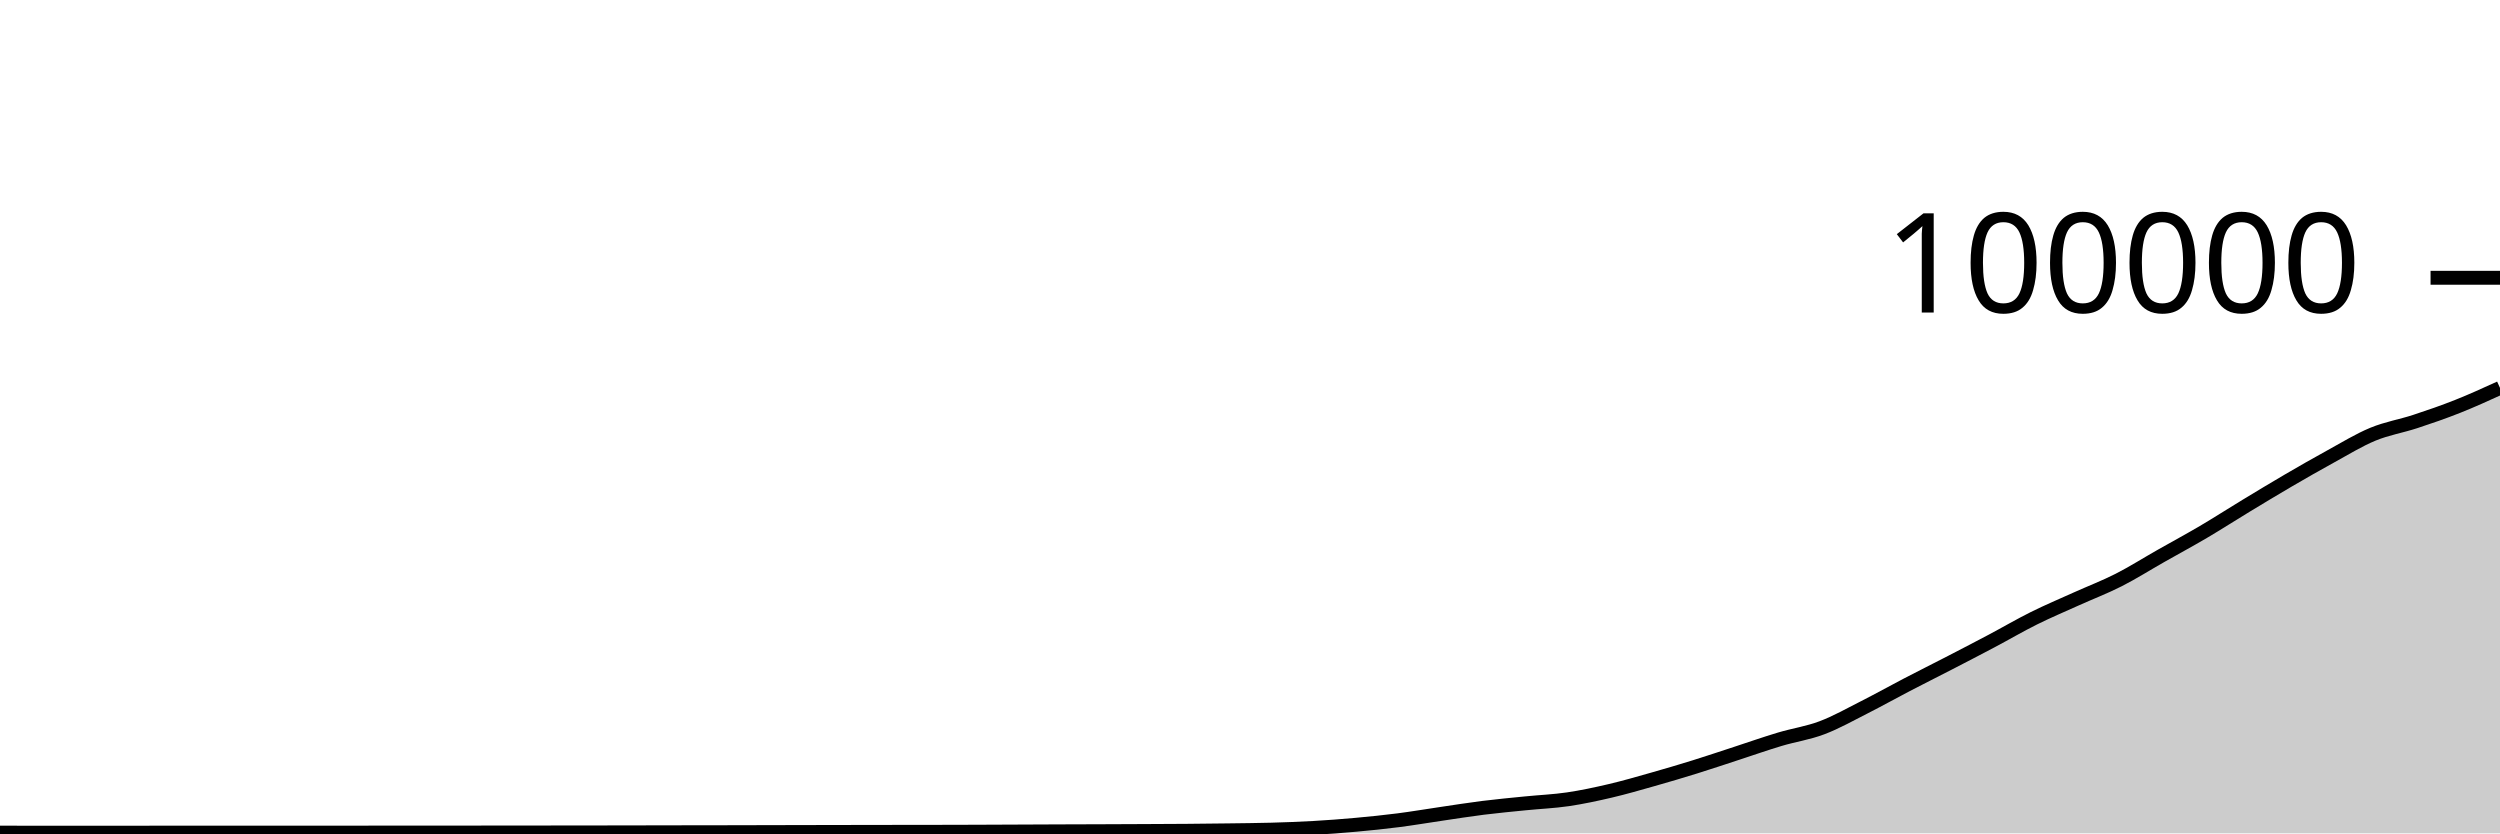
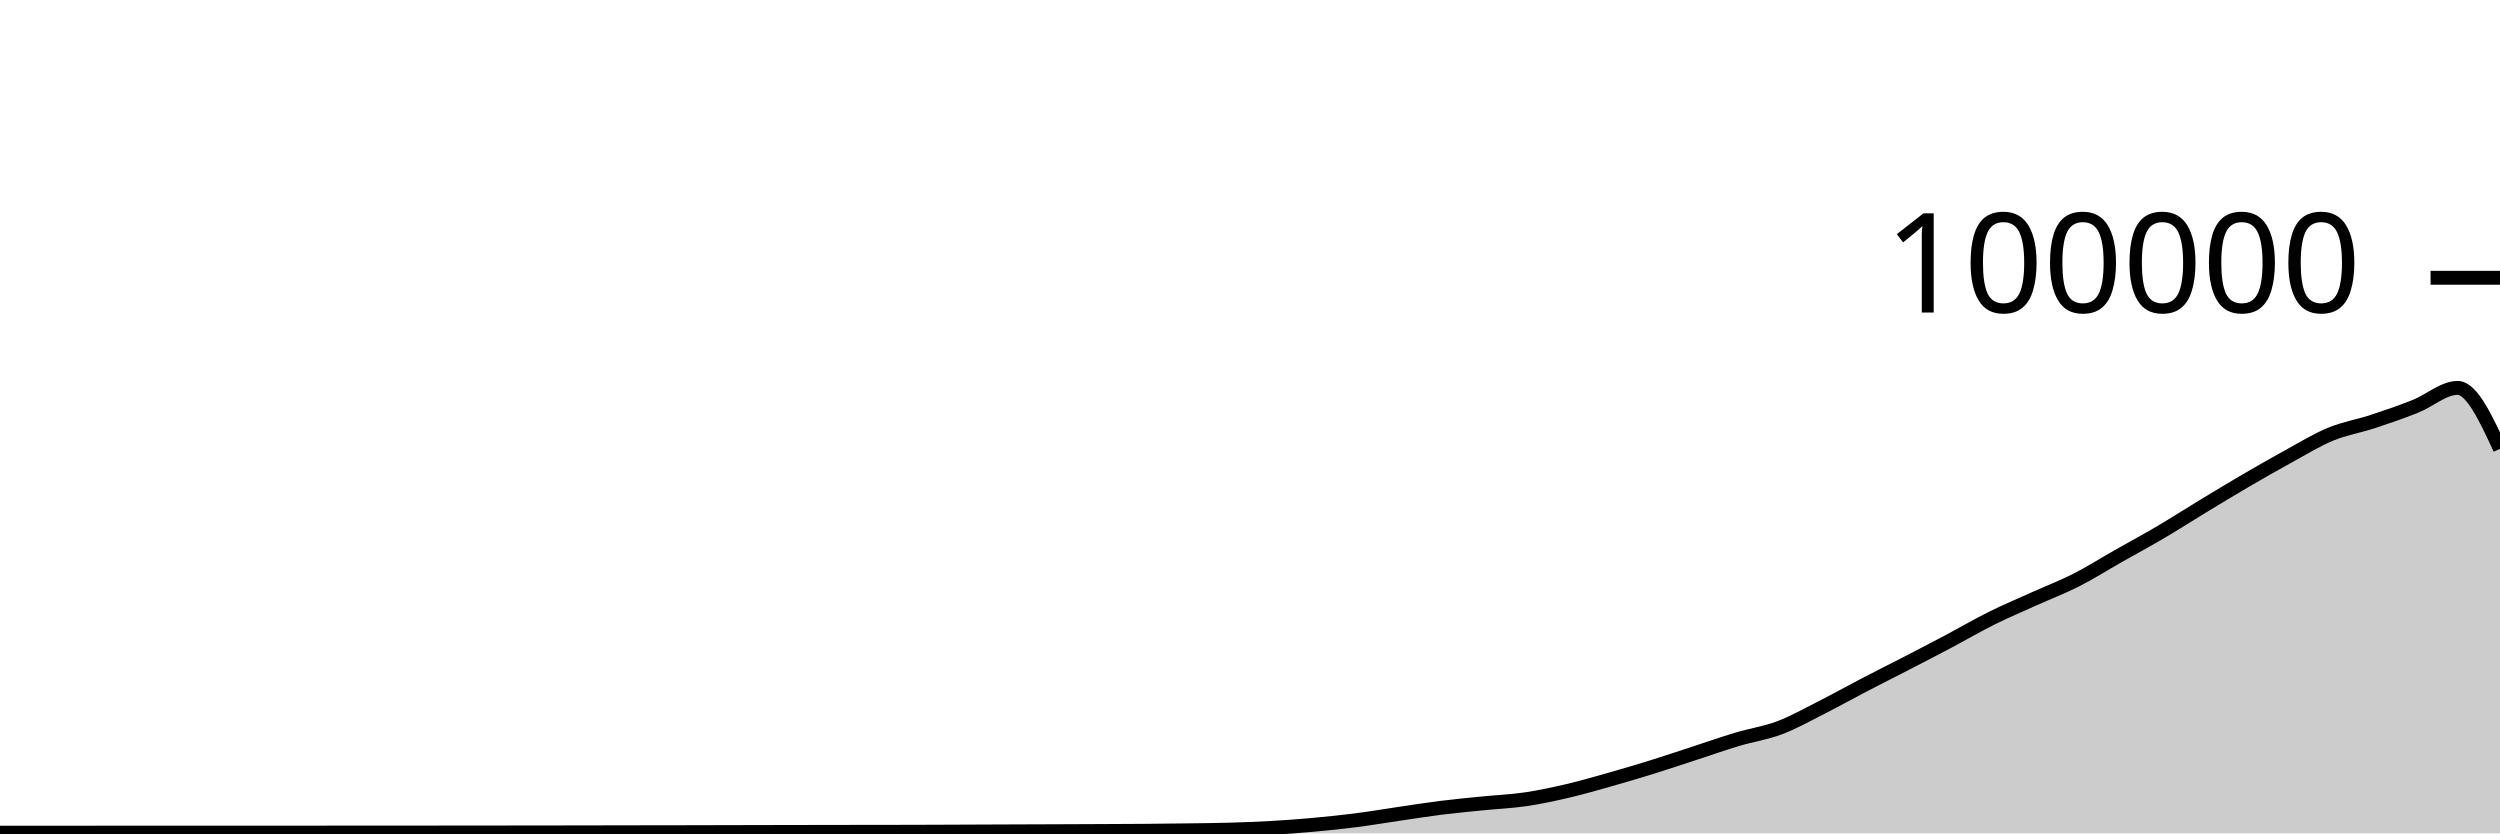
<svg xmlns="http://www.w3.org/2000/svg" viewBox="0 0 180 60">
  <g transform="translate(0,20)">
-     <path class="area" fill="rgba(0, 0, 0, 0.2)" d="M0,39.95C1.017,39.95,2.034,39.951,3.051,39.951C4.068,39.952,5.085,39.952,6.102,39.952C7.119,39.952,8.136,39.952,9.153,39.952C10.169,39.951,11.186,39.949,12.203,39.949C13.22,39.949,14.237,39.949,15.254,39.949C16.271,39.949,17.288,39.948,18.305,39.948C19.322,39.948,20.339,39.948,21.356,39.948C22.373,39.947,23.39,39.947,24.407,39.947C25.424,39.946,26.441,39.946,27.458,39.945C28.475,39.945,29.492,39.943,30.508,39.943C31.525,39.942,32.542,39.942,33.559,39.942C34.576,39.941,35.593,39.94,36.61,39.939C37.627,39.938,38.644,39.937,39.661,39.936C40.678,39.935,41.695,39.934,42.712,39.933C43.729,39.931,44.746,39.93,45.763,39.928C46.78,39.927,47.797,39.924,48.814,39.922C49.831,39.921,50.847,39.919,51.864,39.918C52.881,39.916,53.898,39.913,54.915,39.911C55.932,39.909,56.949,39.907,57.966,39.904C58.983,39.902,60,39.899,61.017,39.898C62.034,39.896,63.051,39.895,64.068,39.893C65.085,39.892,66.102,39.891,67.119,39.89C68.136,39.888,69.153,39.885,70.169,39.882C71.186,39.879,72.203,39.873,73.22,39.869C74.237,39.865,75.254,39.86,76.271,39.856C77.288,39.852,78.305,39.849,79.322,39.846C80.339,39.842,81.356,39.838,82.373,39.833C83.39,39.828,84.407,39.825,85.424,39.817C86.441,39.809,87.458,39.798,88.475,39.784C89.492,39.77,90.508,39.762,91.525,39.734C92.542,39.705,93.559,39.669,94.576,39.611C95.593,39.553,96.61,39.477,97.627,39.384C98.644,39.292,99.661,39.188,100.678,39.058C101.695,38.927,102.712,38.753,103.729,38.604C104.746,38.455,105.763,38.291,106.78,38.164C107.797,38.037,108.814,37.943,109.831,37.841C110.847,37.738,111.864,37.698,112.881,37.549C113.898,37.399,114.915,37.181,115.932,36.943C116.949,36.705,117.966,36.409,118.983,36.121C120,35.833,121.017,35.533,122.034,35.216C123.051,34.9,124.068,34.555,125.085,34.224C126.102,33.892,127.119,33.533,128.136,33.229C129.153,32.924,130.169,32.782,131.186,32.397C132.203,32.013,133.22,31.436,134.237,30.922C135.254,30.407,136.271,29.837,137.288,29.308C138.305,28.779,139.322,28.271,140.339,27.746C141.356,27.22,142.373,26.695,143.39,26.156C144.407,25.618,145.424,25.021,146.441,24.515C147.458,24.01,148.475,23.582,149.492,23.123C150.508,22.664,151.525,22.278,152.542,21.762C153.559,21.245,154.576,20.6,155.593,20.024C156.61,19.447,157.627,18.9,158.644,18.301C159.661,17.702,160.678,17.046,161.695,16.43C162.712,15.814,163.729,15.198,164.746,14.604C165.763,14.011,166.78,13.427,167.797,12.87C168.814,12.313,169.831,11.685,170.847,11.264C171.864,10.844,172.881,10.683,173.898,10.349C174.915,10.015,175.932,9.664,176.949,9.26C177.966,8.857,178.983,8.393,180,7.929L180,40C178.983,40,177.966,40,176.949,40C175.932,40,174.915,40,173.898,40C172.881,40,171.864,40,170.847,40C169.831,40,168.814,40,167.797,40C166.78,40,165.763,40,164.746,40C163.729,40,162.712,40,161.695,40C160.678,40,159.661,40,158.644,40C157.627,40,156.61,40,155.593,40C154.576,40,153.559,40,152.542,40C151.525,40,150.508,40,149.492,40C148.475,40,147.458,40,146.441,40C145.424,40,144.407,40,143.39,40C142.373,40,141.356,40,140.339,40C139.322,40,138.305,40,137.288,40C136.271,40,135.254,40,134.237,40C133.22,40,132.203,40,131.186,40C130.169,40,129.153,40,128.136,40C127.119,40,126.102,40,125.085,40C124.068,40,123.051,40,122.034,40C121.017,40,120,40,118.983,40C117.966,40,116.949,40,115.932,40C114.915,40,113.898,40,112.881,40C111.864,40,110.847,40,109.831,40C108.814,40,107.797,40,106.78,40C105.763,40,104.746,40,103.729,40C102.712,40,101.695,40,100.678,40C99.661,40,98.644,40,97.627,40C96.61,40,95.593,40,94.576,40C93.559,40,92.542,40,91.525,40C90.508,40,89.492,40,88.475,40C87.458,40,86.441,40,85.424,40C84.407,40,83.39,40,82.373,40C81.356,40,80.339,40,79.322,40C78.305,40,77.288,40,76.271,40C75.254,40,74.237,40,73.22,40C72.203,40,71.186,40,70.169,40C69.153,40,68.136,40,67.119,40C66.102,40,65.085,40,64.068,40C63.051,40,62.034,40,61.017,40C60,40,58.983,40,57.966,40C56.949,40,55.932,40,54.915,40C53.898,40,52.881,40,51.864,40C50.847,40,49.831,40,48.814,40C47.797,40,46.78,40,45.763,40C44.746,40,43.729,40,42.712,40C41.695,40,40.678,40,39.661,40C38.644,40,37.627,40,36.61,40C35.593,40,34.576,40,33.559,40C32.542,40,31.525,40,30.508,40C29.492,40,28.475,40,27.458,40C26.441,40,25.424,40,24.407,40C23.39,40,22.373,40,21.356,40C20.339,40,19.322,40,18.305,40C17.288,40,16.271,40,15.254,40C14.237,40,13.22,40,12.203,40C11.186,40,10.169,40,9.153,40C8.136,40,7.119,40,6.102,40C5.085,40,4.068,40,3.051,40C2.034,40,1.017,40,0,40Z" />
-     <path class="line" stroke="black" fill="none" d="M0,39.95C1.017,39.95,2.034,39.951,3.051,39.951C4.068,39.952,5.085,39.952,6.102,39.952C7.119,39.952,8.136,39.952,9.153,39.952C10.169,39.951,11.186,39.949,12.203,39.949C13.22,39.949,14.237,39.949,15.254,39.949C16.271,39.949,17.288,39.948,18.305,39.948C19.322,39.948,20.339,39.948,21.356,39.948C22.373,39.947,23.39,39.947,24.407,39.947C25.424,39.946,26.441,39.946,27.458,39.945C28.475,39.945,29.492,39.943,30.508,39.943C31.525,39.942,32.542,39.942,33.559,39.942C34.576,39.941,35.593,39.94,36.61,39.939C37.627,39.938,38.644,39.937,39.661,39.936C40.678,39.935,41.695,39.934,42.712,39.933C43.729,39.931,44.746,39.93,45.763,39.928C46.78,39.927,47.797,39.924,48.814,39.922C49.831,39.921,50.847,39.919,51.864,39.918C52.881,39.916,53.898,39.913,54.915,39.911C55.932,39.909,56.949,39.907,57.966,39.904C58.983,39.902,60,39.899,61.017,39.898C62.034,39.896,63.051,39.895,64.068,39.893C65.085,39.892,66.102,39.891,67.119,39.89C68.136,39.888,69.153,39.885,70.169,39.882C71.186,39.879,72.203,39.873,73.22,39.869C74.237,39.865,75.254,39.86,76.271,39.856C77.288,39.852,78.305,39.849,79.322,39.846C80.339,39.842,81.356,39.838,82.373,39.833C83.39,39.828,84.407,39.825,85.424,39.817C86.441,39.809,87.458,39.798,88.475,39.784C89.492,39.77,90.508,39.762,91.525,39.734C92.542,39.705,93.559,39.669,94.576,39.611C95.593,39.553,96.61,39.477,97.627,39.384C98.644,39.292,99.661,39.188,100.678,39.058C101.695,38.927,102.712,38.753,103.729,38.604C104.746,38.455,105.763,38.291,106.78,38.164C107.797,38.037,108.814,37.943,109.831,37.841C110.847,37.738,111.864,37.698,112.881,37.549C113.898,37.399,114.915,37.181,115.932,36.943C116.949,36.705,117.966,36.409,118.983,36.121C120,35.833,121.017,35.533,122.034,35.216C123.051,34.9,124.068,34.555,125.085,34.224C126.102,33.892,127.119,33.533,128.136,33.229C129.153,32.924,130.169,32.782,131.186,32.397C132.203,32.013,133.22,31.436,134.237,30.922C135.254,30.407,136.271,29.837,137.288,29.308C138.305,28.779,139.322,28.271,140.339,27.746C141.356,27.22,142.373,26.695,143.39,26.156C144.407,25.618,145.424,25.021,146.441,24.515C147.458,24.01,148.475,23.582,149.492,23.123C150.508,22.664,151.525,22.278,152.542,21.762C153.559,21.245,154.576,20.6,155.593,20.024C156.61,19.447,157.627,18.9,158.644,18.301C159.661,17.702,160.678,17.046,161.695,16.43C162.712,15.814,163.729,15.198,164.746,14.604C165.763,14.011,166.78,13.427,167.797,12.87C168.814,12.313,169.831,11.685,170.847,11.264C171.864,10.844,172.881,10.683,173.898,10.349C174.915,10.015,175.932,9.664,176.949,9.26C177.966,8.857,178.983,8.393,180,7.929" />
+     <path class="area" fill="rgba(0, 0, 0, 0.2)" d="M0,39.951C1.017,39.952,2.034,39.952,3.051,39.952C4.068,39.952,5.085,39.952,6.102,39.951C7.119,39.951,8.136,39.949,9.153,39.949C10.169,39.949,11.186,39.949,12.203,39.949C13.22,39.949,14.237,39.948,15.254,39.948C16.271,39.948,17.288,39.948,18.305,39.948C19.322,39.947,20.339,39.947,21.356,39.947C22.373,39.946,23.39,39.946,24.407,39.945C25.424,39.945,26.441,39.943,27.458,39.943C28.475,39.942,29.492,39.942,30.508,39.942C31.525,39.941,32.542,39.94,33.559,39.939C34.576,39.938,35.593,39.937,36.61,39.936C37.627,39.935,38.644,39.934,39.661,39.933C40.678,39.931,41.695,39.93,42.712,39.928C43.729,39.927,44.746,39.924,45.763,39.922C46.78,39.921,47.797,39.919,48.814,39.918C49.831,39.916,50.847,39.913,51.864,39.911C52.881,39.909,53.898,39.907,54.915,39.904C55.932,39.902,56.949,39.899,57.966,39.898C58.983,39.896,60,39.895,61.017,39.893C62.034,39.892,63.051,39.891,64.068,39.89C65.085,39.888,66.102,39.885,67.119,39.882C68.136,39.879,69.153,39.873,70.169,39.869C71.186,39.865,72.203,39.861,73.22,39.857C74.237,39.853,75.254,39.85,76.271,39.846C77.288,39.842,78.305,39.838,79.322,39.833C80.339,39.828,81.356,39.825,82.373,39.817C83.39,39.809,84.407,39.798,85.424,39.784C86.441,39.771,87.458,39.763,88.475,39.734C89.492,39.705,90.508,39.669,91.525,39.611C92.542,39.553,93.559,39.477,94.576,39.384C95.593,39.292,96.61,39.188,97.627,39.058C98.644,38.927,99.661,38.753,100.678,38.604C101.695,38.455,102.712,38.291,103.729,38.164C104.746,38.037,105.763,37.943,106.78,37.841C107.797,37.738,108.814,37.698,109.831,37.549C110.847,37.399,111.864,37.181,112.881,36.943C113.898,36.705,114.915,36.409,115.932,36.121C116.949,35.833,117.966,35.533,118.983,35.216C120,34.9,121.017,34.555,122.034,34.224C123.051,33.892,124.068,33.533,125.085,33.229C126.102,32.924,127.119,32.782,128.136,32.397C129.153,32.013,130.169,31.436,131.186,30.922C132.203,30.407,133.22,29.837,134.237,29.308C135.254,28.779,136.271,28.271,137.288,27.746C138.305,27.22,139.322,26.695,140.339,26.157C141.356,25.618,142.373,25.021,143.39,24.515C144.407,24.01,145.424,23.582,146.441,23.123C147.458,22.664,148.475,22.278,149.492,21.762C150.508,21.245,151.525,20.6,152.542,20.024C153.559,19.447,154.576,18.9,155.593,18.301C156.61,17.702,157.627,17.046,158.644,16.43C159.661,15.814,160.678,15.198,161.695,14.604C162.712,14.011,163.729,13.427,164.746,12.87C165.763,12.313,166.78,11.685,167.797,11.264C168.814,10.844,169.831,10.683,170.847,10.349C171.864,10.015,172.881,9.664,173.898,9.26C174.915,8.857,175.932,7.929,176.949,7.929C177.966,7.929,178.983,10.122,180,12.315L180,40C178.983,40,177.966,40,176.949,40C175.932,40,174.915,40,173.898,40C172.881,40,171.864,40,170.847,40C169.831,40,168.814,40,167.797,40C166.78,40,165.763,40,164.746,40C163.729,40,162.712,40,161.695,40C160.678,40,159.661,40,158.644,40C157.627,40,156.61,40,155.593,40C154.576,40,153.559,40,152.542,40C151.525,40,150.508,40,149.492,40C148.475,40,147.458,40,146.441,40C145.424,40,144.407,40,143.39,40C142.373,40,141.356,40,140.339,40C139.322,40,138.305,40,137.288,40C136.271,40,135.254,40,134.237,40C133.22,40,132.203,40,131.186,40C130.169,40,129.153,40,128.136,40C127.119,40,126.102,40,125.085,40C124.068,40,123.051,40,122.034,40C121.017,40,120,40,118.983,40C117.966,40,116.949,40,115.932,40C114.915,40,113.898,40,112.881,40C111.864,40,110.847,40,109.831,40C108.814,40,107.797,40,106.78,40C105.763,40,104.746,40,103.729,40C102.712,40,101.695,40,100.678,40C99.661,40,98.644,40,97.627,40C96.61,40,95.593,40,94.576,40C93.559,40,92.542,40,91.525,40C90.508,40,89.492,40,88.475,40C87.458,40,86.441,40,85.424,40C84.407,40,83.39,40,82.373,40C81.356,40,80.339,40,79.322,40C78.305,40,77.288,40,76.271,40C75.254,40,74.237,40,73.22,40C72.203,40,71.186,40,70.169,40C69.153,40,68.136,40,67.119,40C66.102,40,65.085,40,64.068,40C63.051,40,62.034,40,61.017,40C60,40,58.983,40,57.966,40C56.949,40,55.932,40,54.915,40C53.898,40,52.881,40,51.864,40C50.847,40,49.831,40,48.814,40C47.797,40,46.78,40,45.763,40C44.746,40,43.729,40,42.712,40C41.695,40,40.678,40,39.661,40C38.644,40,37.627,40,36.61,40C35.593,40,34.576,40,33.559,40C32.542,40,31.525,40,30.508,40C29.492,40,28.475,40,27.458,40C26.441,40,25.424,40,24.407,40C23.39,40,22.373,40,21.356,40C20.339,40,19.322,40,18.305,40C17.288,40,16.271,40,15.254,40C14.237,40,13.22,40,12.203,40C11.186,40,10.169,40,9.153,40C8.136,40,7.119,40,6.102,40C5.085,40,4.068,40,3.051,40C2.034,40,1.017,40,0,40Z" />
+     <path class="line" stroke="black" fill="none" d="M0,39.951C1.017,39.952,2.034,39.952,3.051,39.952C4.068,39.952,5.085,39.952,6.102,39.951C7.119,39.951,8.136,39.949,9.153,39.949C10.169,39.949,11.186,39.949,12.203,39.949C13.22,39.949,14.237,39.948,15.254,39.948C16.271,39.948,17.288,39.948,18.305,39.948C19.322,39.947,20.339,39.947,21.356,39.947C22.373,39.946,23.39,39.946,24.407,39.945C25.424,39.945,26.441,39.943,27.458,39.943C28.475,39.942,29.492,39.942,30.508,39.942C31.525,39.941,32.542,39.94,33.559,39.939C34.576,39.938,35.593,39.937,36.61,39.936C37.627,39.935,38.644,39.934,39.661,39.933C40.678,39.931,41.695,39.93,42.712,39.928C43.729,39.927,44.746,39.924,45.763,39.922C46.78,39.921,47.797,39.919,48.814,39.918C49.831,39.916,50.847,39.913,51.864,39.911C52.881,39.909,53.898,39.907,54.915,39.904C55.932,39.902,56.949,39.899,57.966,39.898C58.983,39.896,60,39.895,61.017,39.893C62.034,39.892,63.051,39.891,64.068,39.89C65.085,39.888,66.102,39.885,67.119,39.882C68.136,39.879,69.153,39.873,70.169,39.869C71.186,39.865,72.203,39.861,73.22,39.857C74.237,39.853,75.254,39.85,76.271,39.846C77.288,39.842,78.305,39.838,79.322,39.833C80.339,39.828,81.356,39.825,82.373,39.817C83.39,39.809,84.407,39.798,85.424,39.784C86.441,39.771,87.458,39.763,88.475,39.734C89.492,39.705,90.508,39.669,91.525,39.611C92.542,39.553,93.559,39.477,94.576,39.384C95.593,39.292,96.61,39.188,97.627,39.058C98.644,38.927,99.661,38.753,100.678,38.604C101.695,38.455,102.712,38.291,103.729,38.164C104.746,38.037,105.763,37.943,106.78,37.841C107.797,37.738,108.814,37.698,109.831,37.549C110.847,37.399,111.864,37.181,112.881,36.943C113.898,36.705,114.915,36.409,115.932,36.121C116.949,35.833,117.966,35.533,118.983,35.216C120,34.9,121.017,34.555,122.034,34.224C123.051,33.892,124.068,33.533,125.085,33.229C126.102,32.924,127.119,32.782,128.136,32.397C129.153,32.013,130.169,31.436,131.186,30.922C132.203,30.407,133.22,29.837,134.237,29.308C135.254,28.779,136.271,28.271,137.288,27.746C138.305,27.22,139.322,26.695,140.339,26.157C141.356,25.618,142.373,25.021,143.39,24.515C144.407,24.01,145.424,23.582,146.441,23.123C147.458,22.664,148.475,22.278,149.492,21.762C150.508,21.245,151.525,20.6,152.542,20.024C153.559,19.447,154.576,18.9,155.593,18.301C156.61,17.702,157.627,17.046,158.644,16.43C159.661,15.814,160.678,15.198,161.695,14.604C162.712,14.011,163.729,13.427,164.746,12.87C165.763,12.313,166.78,11.685,167.797,11.264C168.814,10.844,169.831,10.683,170.847,10.349C171.864,10.015,172.881,9.664,173.898,9.26C174.915,8.857,175.932,7.929,176.949,7.929C177.966,7.929,178.983,10.122,180,12.315" />
    <path class="axis-ceiling" stroke-width="1" stroke="black" fill="none" d="M175,0L180,0" />
    <text class="axis-ceiling-label" font-family="sans-serif" text-anchor="end" font-size="10px" x="170" y="2.5">100000</text>
  </g>
</svg>
